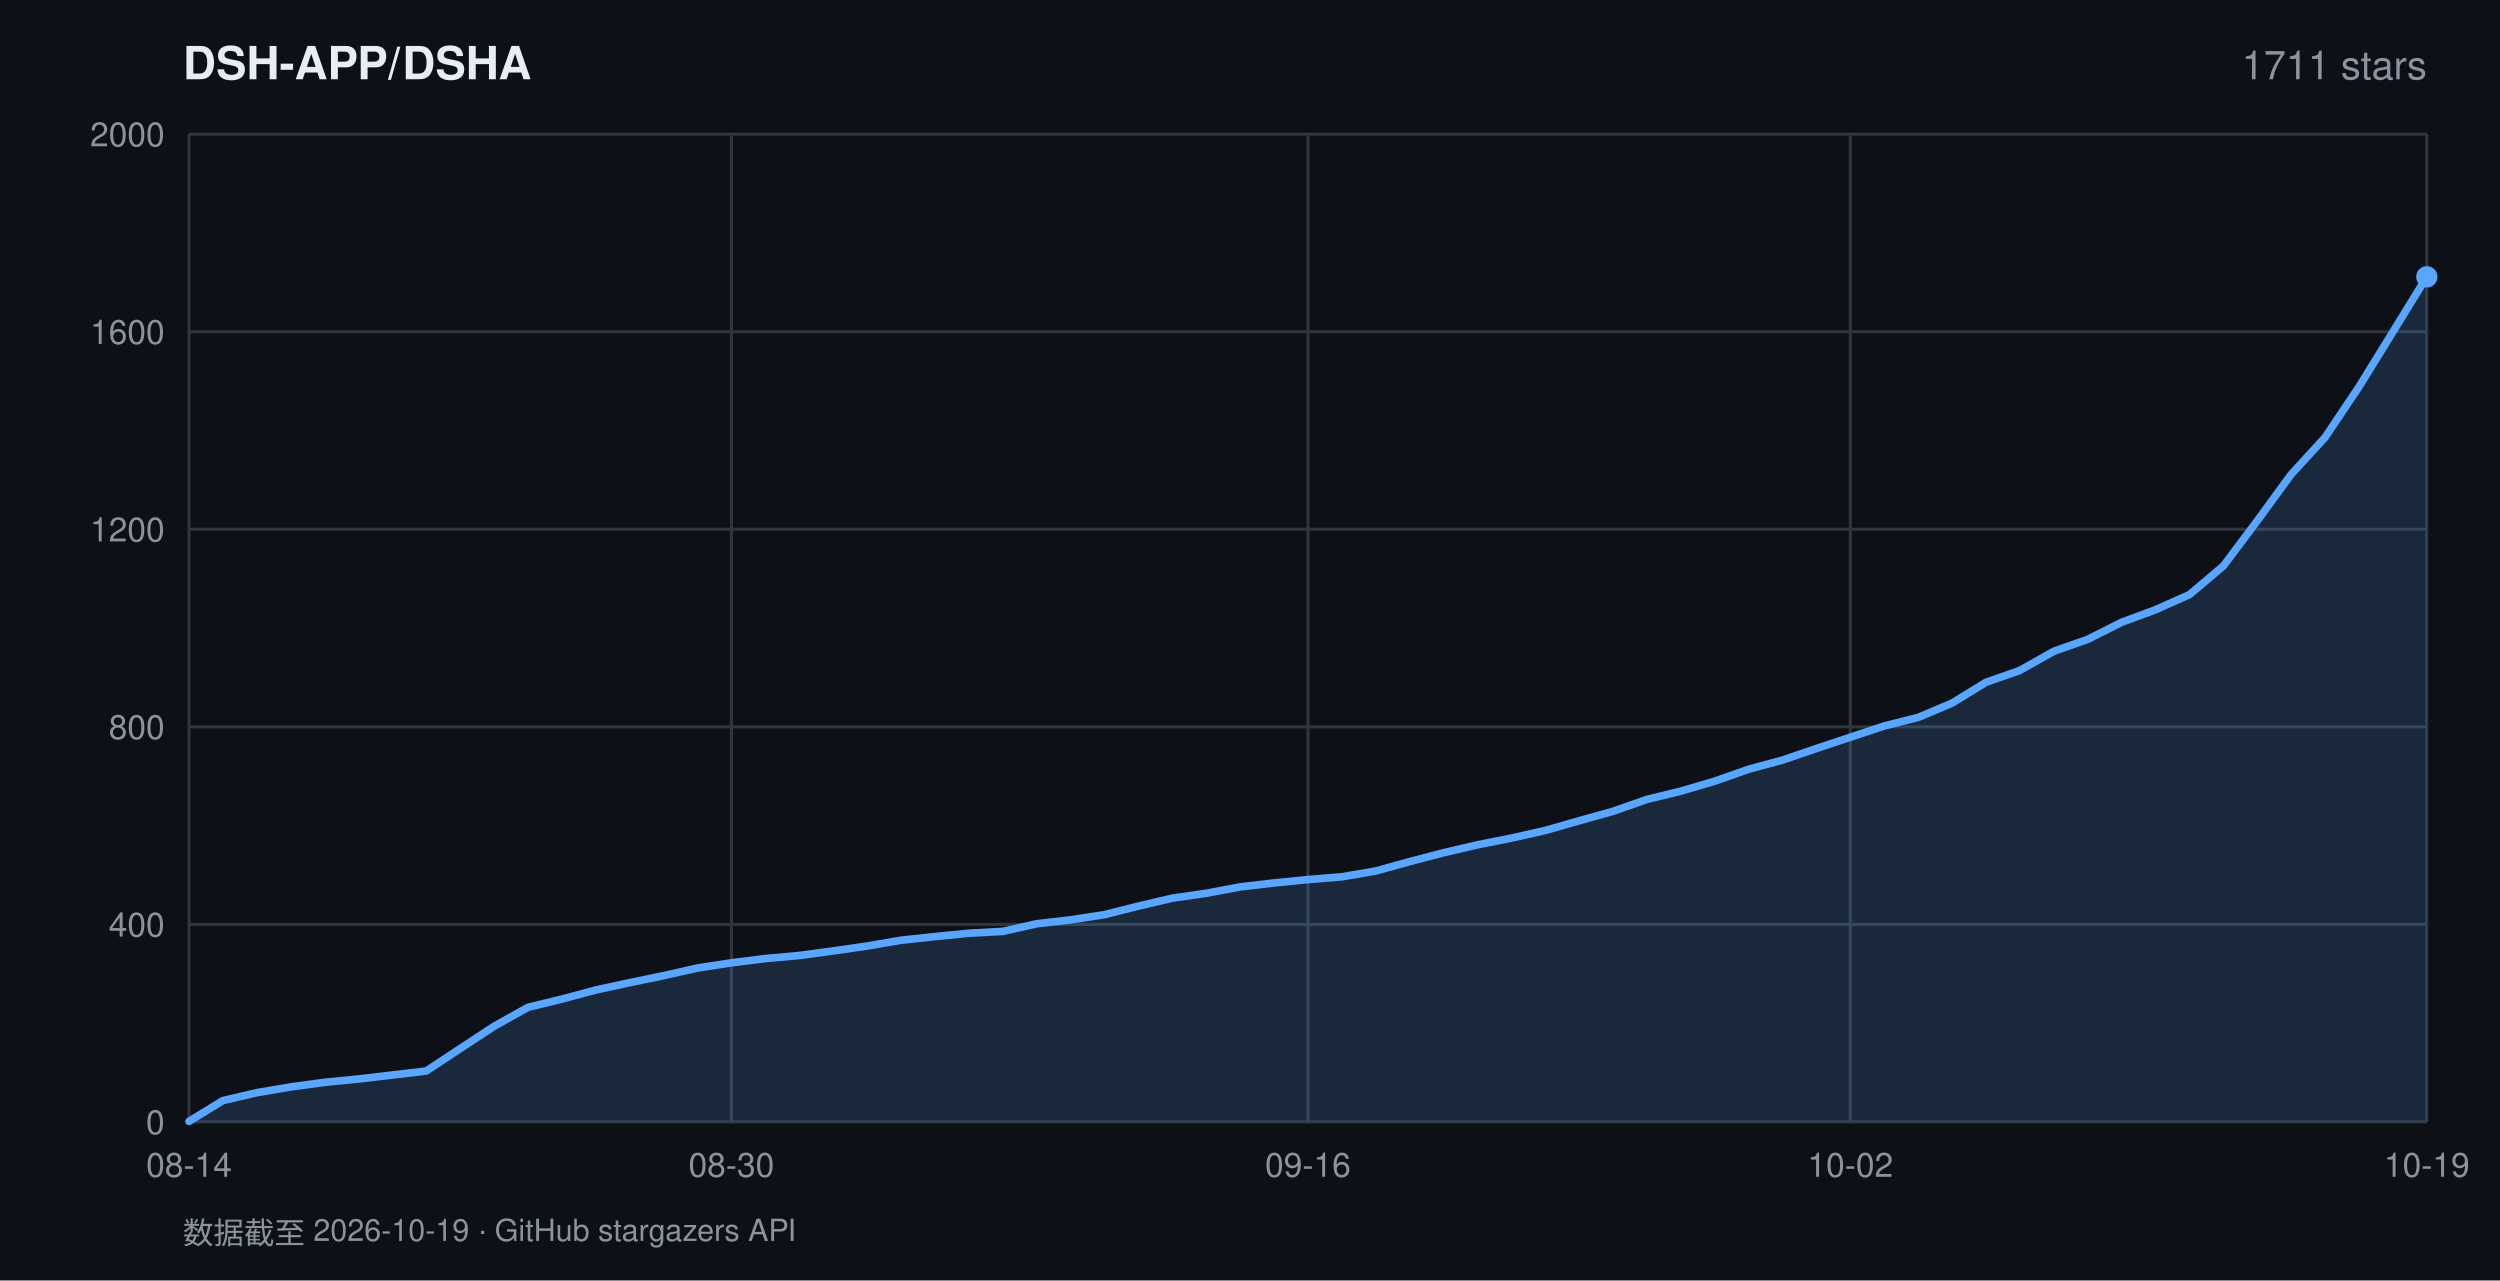
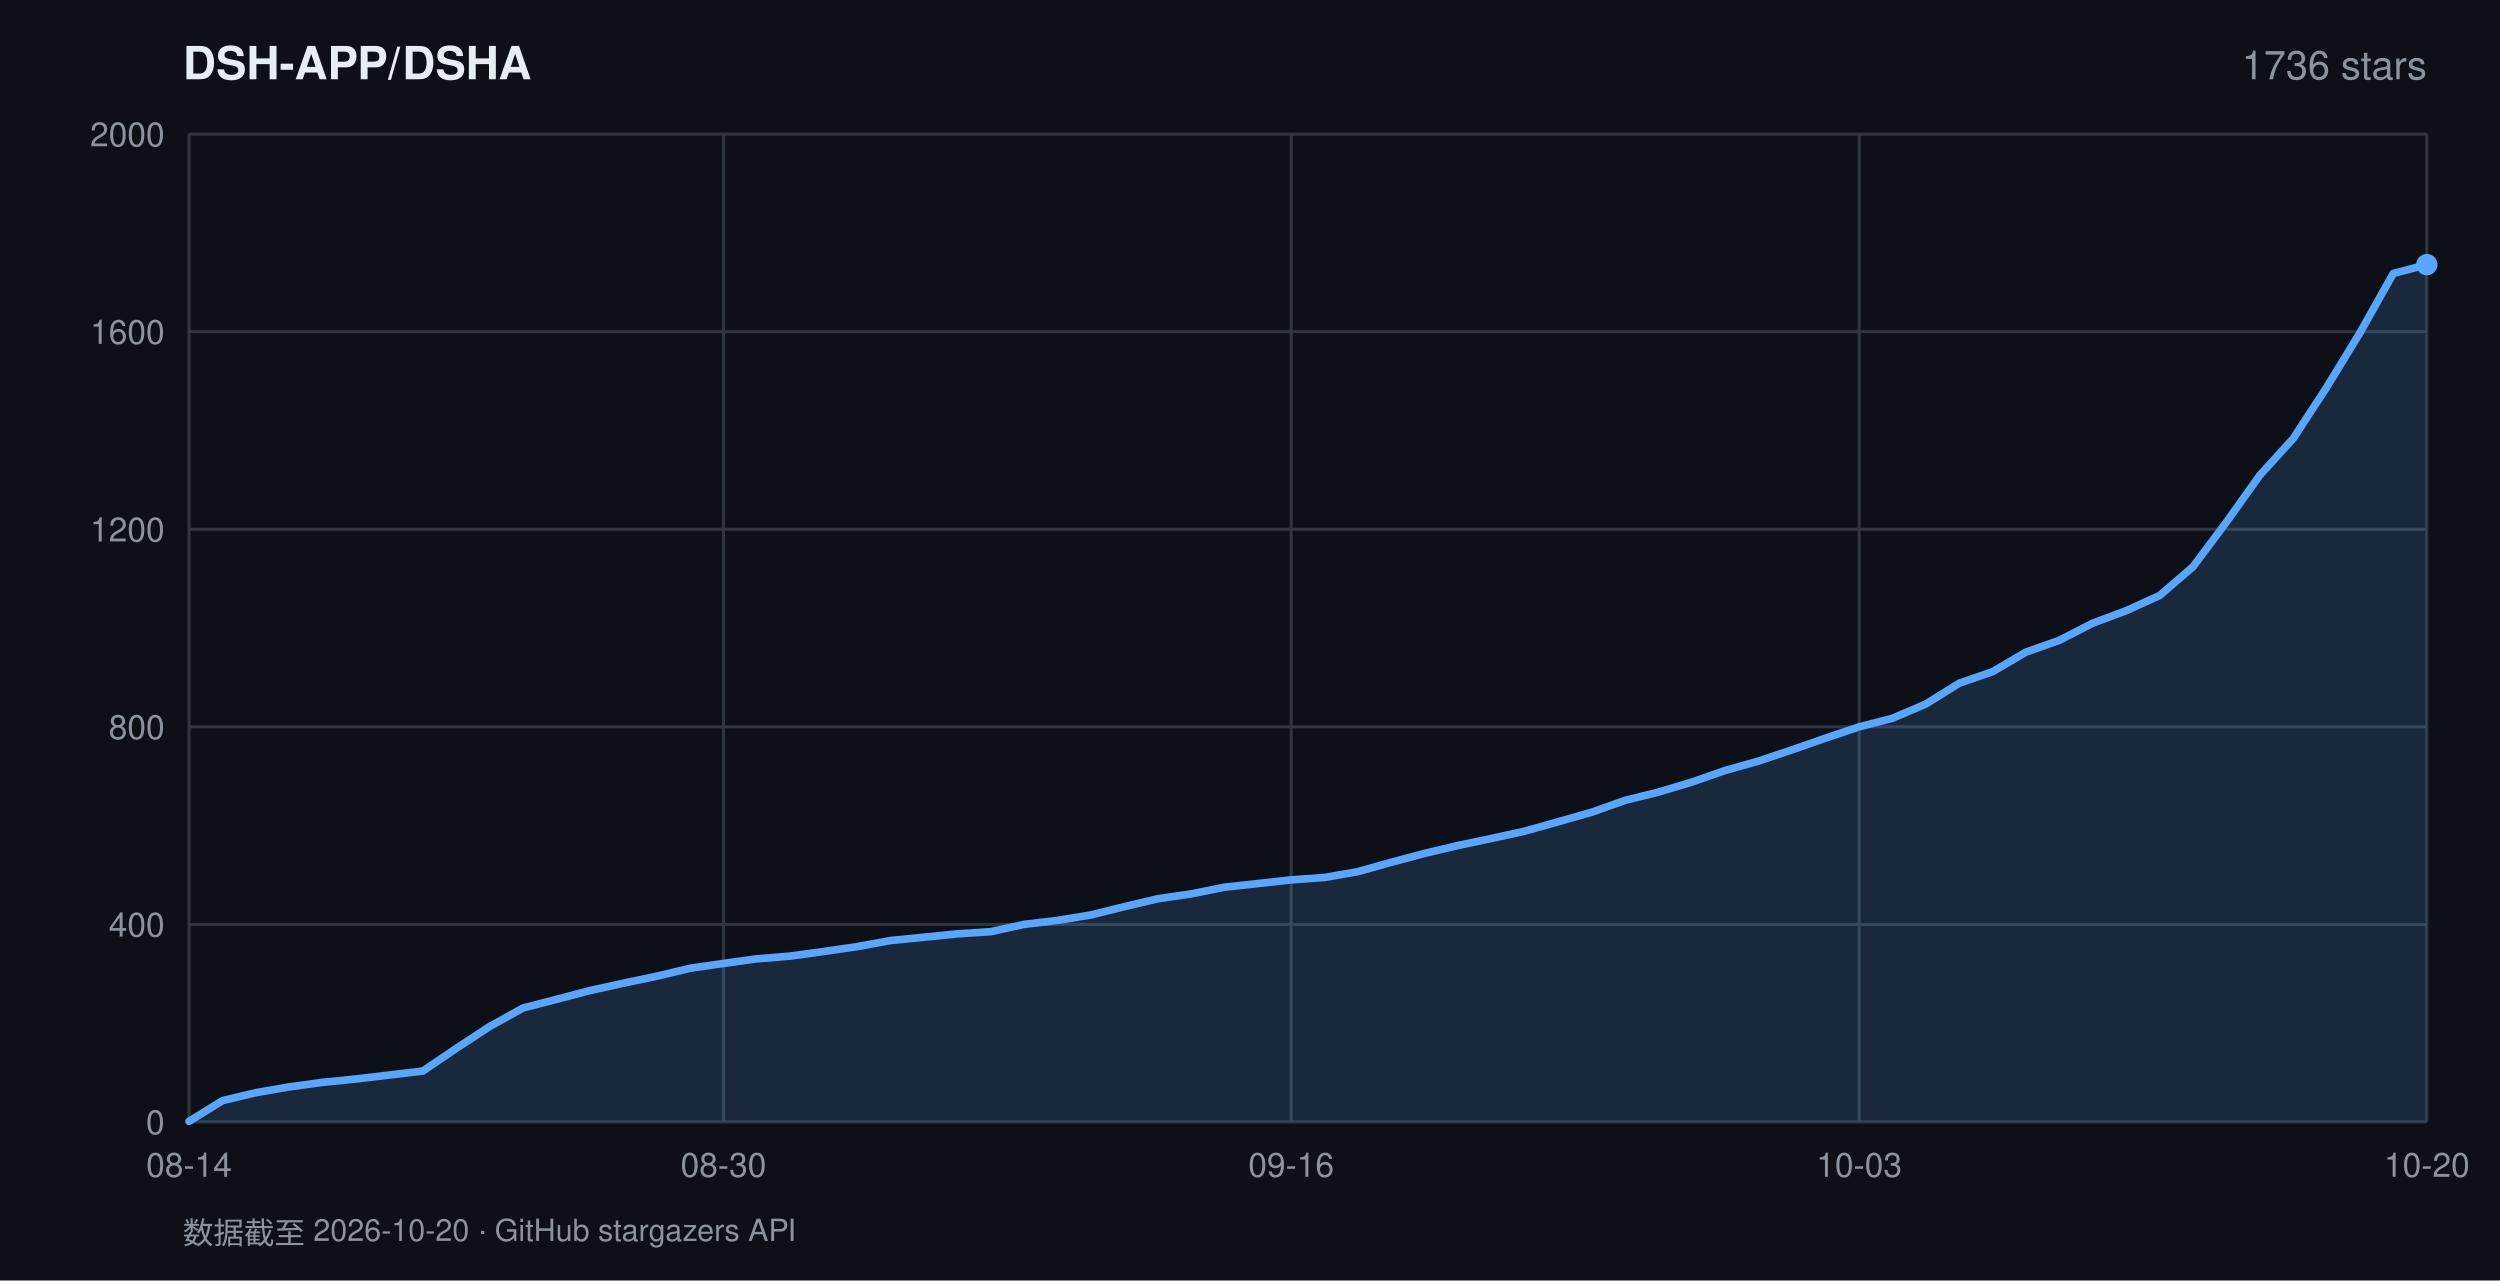
<svg xmlns="http://www.w3.org/2000/svg" width="820" height="420" viewBox="0 0 820 420" font-family="-apple-system,BlinkMacSystemFont,'Segoe UI',Helvetica,Arial,sans-serif">
  <rect width="820" height="420" fill="#0d1117" />
  <text x="60" y="26" fill="#e6edf3" font-size="15" font-weight="600">DSH-APP/DSHA</text>
-   <text x="796" y="26" fill="#8b949e" font-size="13" text-anchor="end">1711 stars</text>
+   <text x="796" y="26" fill="#8b949e" font-size="13" text-anchor="end">1736 stars</text>
  <line x1="62" y1="368.0" x2="796" y2="368.0" stroke="#30363d" stroke-width="1" />
  <text x="54" y="372.0" fill="#8b949e" font-size="11" text-anchor="end">0</text>
  <line x1="62" y1="303.2" x2="796" y2="303.2" stroke="#30363d" stroke-width="1" />
  <text x="54" y="307.2" fill="#8b949e" font-size="11" text-anchor="end">400</text>
  <line x1="62" y1="238.4" x2="796" y2="238.4" stroke="#30363d" stroke-width="1" />
  <text x="54" y="242.4" fill="#8b949e" font-size="11" text-anchor="end">800</text>
  <line x1="62" y1="173.6" x2="796" y2="173.6" stroke="#30363d" stroke-width="1" />
  <text x="54" y="177.6" fill="#8b949e" font-size="11" text-anchor="end">1200</text>
  <line x1="62" y1="108.8" x2="796" y2="108.8" stroke="#30363d" stroke-width="1" />
  <text x="54" y="112.8" fill="#8b949e" font-size="11" text-anchor="end">1600</text>
  <line x1="62" y1="44.0" x2="796" y2="44.0" stroke="#30363d" stroke-width="1" />
  <text x="54" y="48.0" fill="#8b949e" font-size="11" text-anchor="end">2000</text>
  <line x1="62.0" y1="44" x2="62.0" y2="368" stroke="#30363d" stroke-width="1" />
  <text x="62.0" y="386" fill="#8b949e" font-size="11" text-anchor="middle">08-14</text>
-   <line x1="239.9" y1="44" x2="239.9" y2="368" stroke="#30363d" stroke-width="1" />
-   <text x="239.9" y="386" fill="#8b949e" font-size="11" text-anchor="middle">08-30</text>
-   <line x1="429.0" y1="44" x2="429.0" y2="368" stroke="#30363d" stroke-width="1" />
-   <text x="429.0" y="386" fill="#8b949e" font-size="11" text-anchor="middle">09-16</text>
-   <line x1="606.9" y1="44" x2="606.9" y2="368" stroke="#30363d" stroke-width="1" />
-   <text x="606.9" y="386" fill="#8b949e" font-size="11" text-anchor="middle">10-02</text>
+   <line x1="237.3" y1="44" x2="237.3" y2="368" stroke="#30363d" stroke-width="1" />
+   <text x="237.3" y="386" fill="#8b949e" font-size="11" text-anchor="middle">08-30</text>
+   <line x1="423.5" y1="44" x2="423.5" y2="368" stroke="#30363d" stroke-width="1" />
+   <text x="423.5" y="386" fill="#8b949e" font-size="11" text-anchor="middle">09-16</text>
+   <line x1="609.8" y1="44" x2="609.8" y2="368" stroke="#30363d" stroke-width="1" />
+   <text x="609.8" y="386" fill="#8b949e" font-size="11" text-anchor="middle">10-03</text>
  <line x1="796.0" y1="44" x2="796.0" y2="368" stroke="#30363d" stroke-width="1" />
-   <text x="796.0" y="386" fill="#8b949e" font-size="11" text-anchor="middle">10-19</text>
-   <polygon points="62.0,368.0 62.0,367.8 73.1,361.0 84.2,358.4 95.4,356.5 106.5,355.0 117.6,353.9 128.7,352.6 139.8,351.3 151.0,343.9 162.1,336.6 173.2,330.4 184.3,327.7 195.5,324.7 206.6,322.3 217.7,320.0 228.8,317.5 239.9,315.8 251.1,314.4 262.2,313.4 273.3,311.9 284.4,310.3 295.5,308.4 306.7,307.2 317.8,306.1 328.9,305.5 340.0,303.0 351.2,301.7 362.3,300.0 373.4,297.2 384.5,294.6 395.6,293.0 406.8,290.9 417.9,289.6 429.0,288.5 440.1,287.6 451.2,285.7 462.4,282.6 473.5,279.7 484.6,277.1 495.7,274.9 506.8,272.4 518.0,269.2 529.1,266.1 540.2,262.2 551.3,259.5 562.5,256.2 573.6,252.3 584.7,249.3 595.8,245.5 606.9,241.8 618.1,238.1 629.2,235.3 640.3,230.6 651.4,223.8 662.5,219.9 673.7,213.6 684.8,209.7 695.9,204.1 707.0,200.0 718.2,195.0 729.3,185.6 740.4,170.8 751.5,155.6 762.6,143.5 773.8,126.8 784.9,108.8 796.0,90.8 796.0,368.0" fill="rgba(88,166,255,0.16)" />
-   <polyline points="62.0,367.8 73.1,361.0 84.2,358.4 95.4,356.5 106.5,355.0 117.6,353.9 128.7,352.6 139.8,351.3 151.0,343.9 162.1,336.6 173.2,330.4 184.3,327.7 195.5,324.7 206.6,322.3 217.7,320.0 228.8,317.5 239.9,315.8 251.1,314.4 262.2,313.4 273.3,311.9 284.4,310.3 295.5,308.4 306.7,307.2 317.8,306.1 328.9,305.5 340.0,303.0 351.2,301.7 362.3,300.0 373.4,297.2 384.5,294.6 395.6,293.0 406.8,290.9 417.9,289.6 429.0,288.5 440.1,287.6 451.2,285.7 462.4,282.6 473.5,279.7 484.6,277.1 495.7,274.9 506.8,272.4 518.0,269.2 529.1,266.1 540.2,262.2 551.3,259.5 562.5,256.2 573.6,252.3 584.7,249.3 595.8,245.5 606.9,241.8 618.1,238.1 629.2,235.3 640.3,230.6 651.4,223.8 662.5,219.9 673.7,213.6 684.8,209.7 695.9,204.1 707.0,200.0 718.2,195.0 729.3,185.6 740.4,170.8 751.5,155.6 762.6,143.5 773.8,126.8 784.9,108.8 796.0,90.8" fill="none" stroke="#58a6ff" stroke-width="2.5" stroke-linejoin="round" stroke-linecap="round" />
-   <circle cx="796.0" cy="90.8" r="3.5" fill="#58a6ff" />
-   <text x="60" y="408" fill="#8b949e" font-size="10">数据截至 2026-10-19 · GitHub stargazers API</text>
+   <text x="796.0" y="386" fill="#8b949e" font-size="11" text-anchor="middle">10-20</text>
+   <polygon points="62.0,368.0 62.0,367.8 73.0,361.0 83.9,358.4 94.9,356.5 105.8,355.0 116.8,353.9 127.7,352.6 138.7,351.3 149.6,343.9 160.6,336.7 171.6,330.6 182.5,327.8 193.5,324.9 204.4,322.5 215.4,320.2 226.3,317.6 237.3,316.0 248.2,314.5 259.2,313.6 270.1,312.1 281.1,310.5 292.1,308.5 303.0,307.4 314.0,306.3 324.9,305.6 335.9,303.2 346.8,301.9 357.8,300.1 368.7,297.4 379.7,294.8 390.7,293.2 401.6,291.0 412.6,289.8 423.5,288.6 434.5,287.8 445.4,285.9 456.4,282.8 467.3,279.9 478.3,277.3 489.3,275.0 500.2,272.6 511.2,269.5 522.1,266.4 533.1,262.5 544.0,259.8 555.0,256.5 565.9,252.7 576.9,249.6 587.9,245.9 598.8,242.1 609.8,238.4 620.7,235.6 631.7,230.9 642.6,224.1 653.6,220.3 664.5,213.9 675.5,210.0 686.4,204.4 697.4,200.3 708.4,195.3 719.3,185.9 730.3,171.2 741.2,155.9 752.2,143.8 763.1,127.1 774.1,109.1 785.0,89.7 796.0,86.8 796.0,368.0" fill="rgba(88,166,255,0.16)" />
+   <polyline points="62.0,367.8 73.0,361.0 83.9,358.4 94.9,356.5 105.8,355.0 116.8,353.9 127.7,352.6 138.7,351.3 149.6,343.9 160.6,336.7 171.6,330.6 182.5,327.8 193.5,324.9 204.4,322.5 215.4,320.2 226.3,317.6 237.3,316.0 248.2,314.5 259.2,313.6 270.1,312.1 281.1,310.5 292.1,308.5 303.0,307.4 314.0,306.3 324.9,305.6 335.9,303.2 346.8,301.9 357.8,300.1 368.7,297.4 379.7,294.8 390.7,293.2 401.6,291.0 412.6,289.8 423.5,288.6 434.5,287.8 445.4,285.9 456.4,282.8 467.3,279.9 478.3,277.3 489.3,275.0 500.2,272.6 511.2,269.5 522.1,266.4 533.1,262.5 544.0,259.8 555.0,256.5 565.9,252.7 576.9,249.6 587.9,245.9 598.8,242.1 609.8,238.4 620.7,235.6 631.7,230.9 642.6,224.1 653.6,220.3 664.5,213.9 675.5,210.0 686.4,204.4 697.4,200.3 708.4,195.3 719.3,185.9 730.3,171.2 741.2,155.9 752.2,143.8 763.1,127.1 774.1,109.1 785.0,89.7 796.0,86.8" fill="none" stroke="#58a6ff" stroke-width="2.5" stroke-linejoin="round" stroke-linecap="round" />
+   <circle cx="796.0" cy="86.8" r="3.5" fill="#58a6ff" />
+   <text x="60" y="408" fill="#8b949e" font-size="10">数据截至 2026-10-20 · GitHub stargazers API</text>
</svg>
